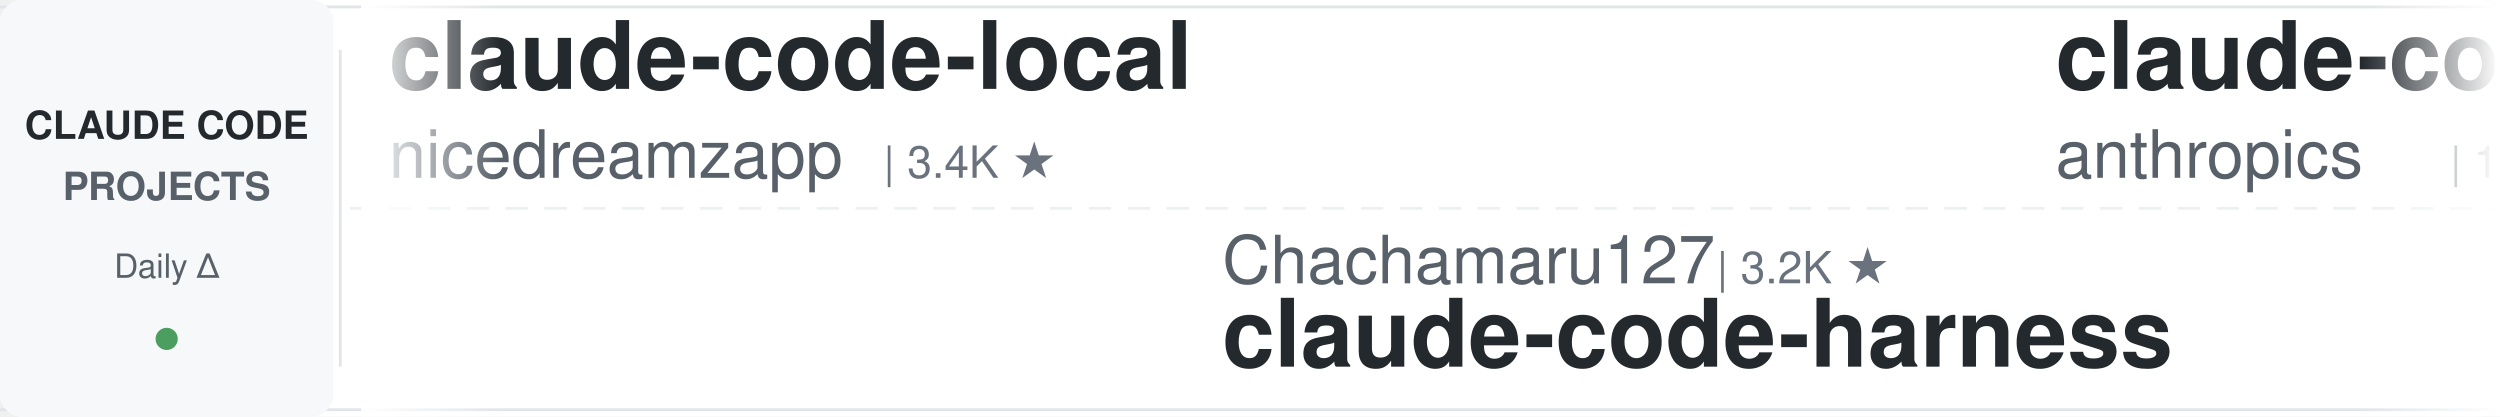
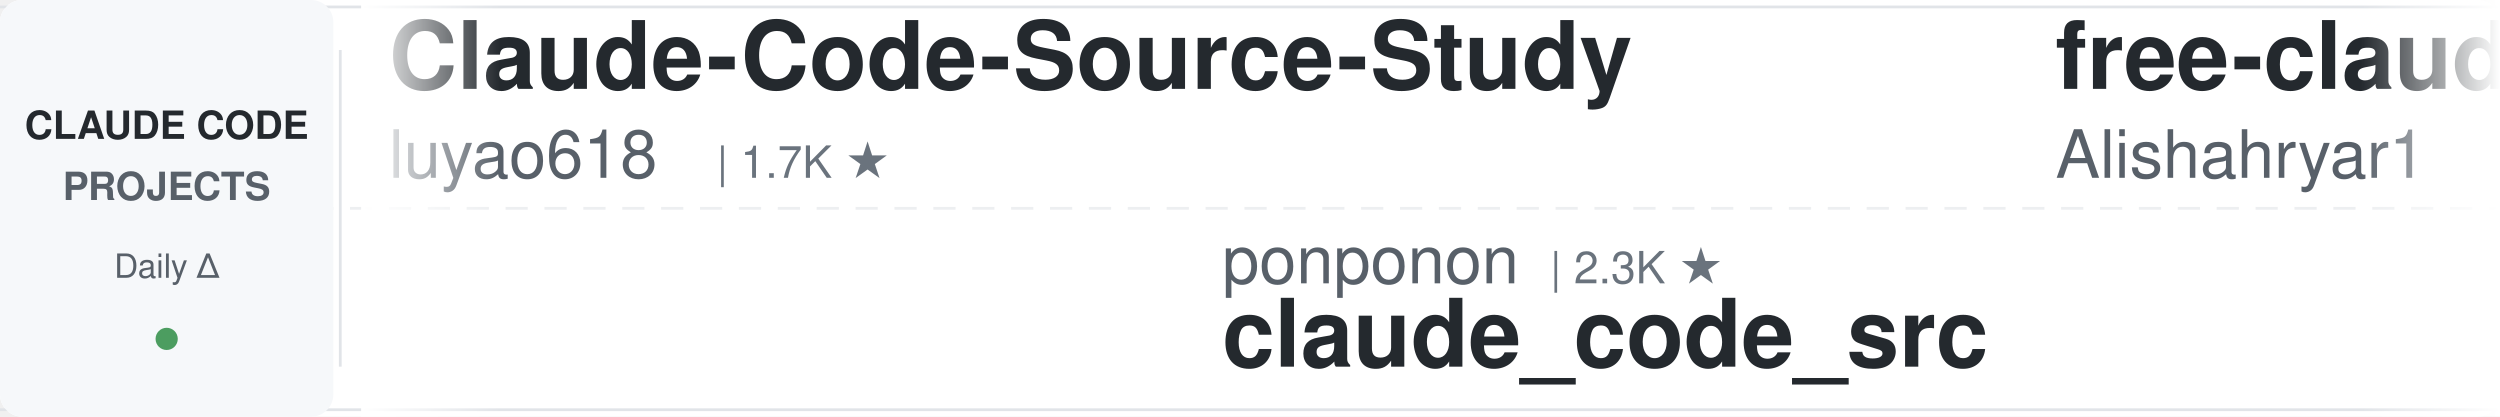
<svg xmlns="http://www.w3.org/2000/svg" width="900" height="150">
  <defs>
    <linearGradient id="leftFade" x1="0%" y1="0%" x2="100%" y2="0%">
      <stop offset="0%" style="stop-color:#ffffff;stop-opacity:1" />
      <stop offset="100%" style="stop-color:#ffffff;stop-opacity:0" />
    </linearGradient>
    <linearGradient id="rightFade" x1="0%" y1="0%" x2="100%" y2="0%">
      <stop offset="0%" style="stop-color:#ffffff;stop-opacity:0" />
      <stop offset="100%" style="stop-color:#ffffff;stop-opacity:1" />
    </linearGradient>
  </defs>
  <rect width="900" height="150" fill="#ffffff" rx="8" />
  <rect x="0" y="2" width="900" height="1" fill="#e1e4e8" />
  <rect x="0" y="147" width="900" height="1" fill="#e1e4e8" />
  <line x1="0" y1="75" x2="900" y2="75" stroke="#e1e4e8" stroke-width="1" stroke-dasharray="8 6" opacity="0.6" />
  <rect x="0" y="0" width="120" height="150" fill="#f6f8fa" rx="8" />
  <text x="60" y="50" font-family="-apple-system, BlinkMacSystemFont, 'Segoe UI', Helvetica, Arial, sans-serif" font-size="14" font-weight="600" fill="#24292e" text-anchor="middle">CLAUDE CODE</text>
  <text x="60" y="72" font-family="-apple-system, BlinkMacSystemFont, 'Segoe UI', Helvetica, Arial, sans-serif" font-size="14" font-weight="600" fill="#586069" text-anchor="middle">PROJECTS</text>
  <text x="60" y="100" font-family="-apple-system, BlinkMacSystemFont, 'Segoe UI', Helvetica, Arial, sans-serif" font-size="12" font-weight="500" fill="#586069" text-anchor="middle">Daily Δ</text>
  <circle cx="60" cy="122" r="4" fill="#22863a" opacity="0.8" />
  <rect x="122" y="18" width="1" height="114" fill="#e1e4e8" />
  <clipPath id="tickerClip">
    <rect x="130" y="0" width="770" height="150" />
  </clipPath>
  <g clip-path="url(#tickerClip)">
    <g id="tickerItems">
      <animateTransform attributeName="transform" attributeType="XML" type="translate" from="0 0" to="-3000 0" dur="54s" repeatCount="indefinite" />
      <g transform="translate(0, 0)">
-         <text x="140" y="32" font-family="-apple-system, BlinkMacSystemFont, 'Segoe UI', Helvetica, Arial, sans-serif" font-size="34" font-weight="600" fill="#24292e">claude-code-local</text>
-         <text x="140" y="64" font-family="-apple-system, BlinkMacSystemFont, 'Segoe UI', Helvetica, Arial, sans-serif" font-size="24" font-weight="400" fill="#586069">nicedreamzapp</text>
-         <text x="318" y="64" font-family="-apple-system, BlinkMacSystemFont, 'Segoe UI', Helvetica, Arial, sans-serif" font-size="16" font-weight="500" fill="#6a737d">| 3.4K ★</text>
+         <text x="140" y="32" font-family="-apple-system, BlinkMacSystemFont, 'Segoe UI', Helvetica, Arial, sans-serif" font-size="34" font-weight="600" fill="#24292e">Claude-Code-Source-Study</text>
+         <text x="140" y="64" font-family="-apple-system, BlinkMacSystemFont, 'Segoe UI', Helvetica, Arial, sans-serif" font-size="24" font-weight="400" fill="#586069">luyao618</text>
+         <text x="258" y="64" font-family="-apple-system, BlinkMacSystemFont, 'Segoe UI', Helvetica, Arial, sans-serif" font-size="16" font-weight="500" fill="#6a737d">| 1.7K ★</text>
      </g>
      <g transform="translate(300, 0)">
-         <text x="140" y="102" font-family="-apple-system, BlinkMacSystemFont, 'Segoe UI', Helvetica, Arial, sans-serif" font-size="24" font-weight="400" fill="#586069">Chachamaru127</text>
-         <text x="318" y="102" font-family="-apple-system, BlinkMacSystemFont, 'Segoe UI', Helvetica, Arial, sans-serif" font-size="16" font-weight="500" fill="#6a737d">| 3.2K ★</text>
-         <text x="140" y="132" font-family="-apple-system, BlinkMacSystemFont, 'Segoe UI', Helvetica, Arial, sans-serif" font-size="34" font-weight="600" fill="#24292e">claude-code-harness</text>
+         <text x="140" y="102" font-family="-apple-system, BlinkMacSystemFont, 'Segoe UI', Helvetica, Arial, sans-serif" font-size="24" font-weight="400" fill="#586069">ponponon</text>
+         <text x="258" y="102" font-family="-apple-system, BlinkMacSystemFont, 'Segoe UI', Helvetica, Arial, sans-serif" font-size="16" font-weight="500" fill="#6a737d">| 2.3K ★</text>
+         <text x="140" y="132" font-family="-apple-system, BlinkMacSystemFont, 'Segoe UI', Helvetica, Arial, sans-serif" font-size="34" font-weight="600" fill="#24292e">claude_code_src</text>
      </g>
      <g transform="translate(600, 0)">
-         <text x="140" y="32" font-family="-apple-system, BlinkMacSystemFont, 'Segoe UI', Helvetica, Arial, sans-serif" font-size="34" font-weight="600" fill="#24292e">claude-code-base-action</text>
-         <text x="140" y="64" font-family="-apple-system, BlinkMacSystemFont, 'Segoe UI', Helvetica, Arial, sans-serif" font-size="24" font-weight="400" fill="#586069">anthropics</text>
-         <text x="282" y="64" font-family="-apple-system, BlinkMacSystemFont, 'Segoe UI', Helvetica, Arial, sans-serif" font-size="16" font-weight="500" fill="#6a737d">| 1.0K ★</text>
+         <text x="140" y="32" font-family="-apple-system, BlinkMacSystemFont, 'Segoe UI', Helvetica, Arial, sans-serif" font-size="34" font-weight="600" fill="#24292e">free-claude-code</text>
+         <text x="140" y="64" font-family="-apple-system, BlinkMacSystemFont, 'Segoe UI', Helvetica, Arial, sans-serif" font-size="24" font-weight="400" fill="#586069">Alishahryar1</text>
+         <text x="306" y="64" font-family="-apple-system, BlinkMacSystemFont, 'Segoe UI', Helvetica, Arial, sans-serif" font-size="16" font-weight="500" fill="#6a737d">| 62.6K ★</text>
      </g>
      <g transform="translate(900, 0)">
-         <text x="140" y="102" font-family="-apple-system, BlinkMacSystemFont, 'Segoe UI', Helvetica, Arial, sans-serif" font-size="24" font-weight="400" fill="#586069">VoltAgent</text>
-         <text x="270" y="102" font-family="-apple-system, BlinkMacSystemFont, 'Segoe UI', Helvetica, Arial, sans-serif" font-size="16" font-weight="500" fill="#6a737d">| 25.9K ★</text>
-         <text x="140" y="132" font-family="-apple-system, BlinkMacSystemFont, 'Segoe UI', Helvetica, Arial, sans-serif" font-size="34" font-weight="600" fill="#24292e">awesome-claude-code-suba...</text>
+         <text x="140" y="102" font-family="-apple-system, BlinkMacSystemFont, 'Segoe UI', Helvetica, Arial, sans-serif" font-size="24" font-weight="400" fill="#586069">Yeachan-Heo</text>
+         <text x="294" y="102" font-family="-apple-system, BlinkMacSystemFont, 'Segoe UI', Helvetica, Arial, sans-serif" font-size="16" font-weight="500" fill="#6a737d">| 40.2K ★</text>
+         <text x="140" y="132" font-family="-apple-system, BlinkMacSystemFont, 'Segoe UI', Helvetica, Arial, sans-serif" font-size="34" font-weight="600" fill="#24292e">oh-my-claudecode</text>
      </g>
      <g transform="translate(1200, 0)">
-         <text x="140" y="32" font-family="-apple-system, BlinkMacSystemFont, 'Segoe UI', Helvetica, Arial, sans-serif" font-size="34" font-weight="600" fill="#24292e">claude-code-engineering</text>
-         <text x="140" y="64" font-family="-apple-system, BlinkMacSystemFont, 'Segoe UI', Helvetica, Arial, sans-serif" font-size="24" font-weight="400" fill="#586069">huangjia2019</text>
-         <text x="306" y="64" font-family="-apple-system, BlinkMacSystemFont, 'Segoe UI', Helvetica, Arial, sans-serif" font-size="16" font-weight="500" fill="#6a737d">| 1.1K ★</text>
+         <text x="140" y="32" font-family="-apple-system, BlinkMacSystemFont, 'Segoe UI', Helvetica, Arial, sans-serif" font-size="34" font-weight="600" fill="#24292e">claude-code-tudou</text>
+         <text x="140" y="64" font-family="-apple-system, BlinkMacSystemFont, 'Segoe UI', Helvetica, Arial, sans-serif" font-size="24" font-weight="400" fill="#586069">AICoderTudou</text>
+         <text x="306" y="64" font-family="-apple-system, BlinkMacSystemFont, 'Segoe UI', Helvetica, Arial, sans-serif" font-size="16" font-weight="500" fill="#6a737d">| 493 ★</text>
      </g>
      <g transform="translate(1500, 0)">
-         <text x="140" y="102" font-family="-apple-system, BlinkMacSystemFont, 'Segoe UI', Helvetica, Arial, sans-serif" font-size="24" font-weight="400" fill="#586069">VILA-Lab</text>
-         <text x="258" y="102" font-family="-apple-system, BlinkMacSystemFont, 'Segoe UI', Helvetica, Arial, sans-serif" font-size="16" font-weight="500" fill="#6a737d">| 2.2K ★</text>
-         <text x="140" y="132" font-family="-apple-system, BlinkMacSystemFont, 'Segoe UI', Helvetica, Arial, sans-serif" font-size="34" font-weight="600" fill="#24292e">Dive-into-Claude-Code</text>
+         <text x="140" y="102" font-family="-apple-system, BlinkMacSystemFont, 'Segoe UI', Helvetica, Arial, sans-serif" font-size="24" font-weight="400" fill="#586069">Maciek-roboblog</text>
+         <text x="342" y="102" font-family="-apple-system, BlinkMacSystemFont, 'Segoe UI', Helvetica, Arial, sans-serif" font-size="16" font-weight="500" fill="#6a737d">| 8.8K ★</text>
+         <text x="140" y="132" font-family="-apple-system, BlinkMacSystemFont, 'Segoe UI', Helvetica, Arial, sans-serif" font-size="34" font-weight="600" fill="#24292e">Claude-Code-Usage-Monito...</text>
      </g>
      <g transform="translate(1800, 0)">
-         <text x="140" y="32" font-family="-apple-system, BlinkMacSystemFont, 'Segoe UI', Helvetica, Arial, sans-serif" font-size="34" font-weight="600" fill="#24292e">claude-code-ultimate-gui...</text>
-         <text x="140" y="64" font-family="-apple-system, BlinkMacSystemFont, 'Segoe UI', Helvetica, Arial, sans-serif" font-size="24" font-weight="400" fill="#586069">FlorianBruniaux</text>
-         <text x="342" y="64" font-family="-apple-system, BlinkMacSystemFont, 'Segoe UI', Helvetica, Arial, sans-serif" font-size="16" font-weight="500" fill="#6a737d">| 6.2K ★</text>
+         <text x="140" y="32" font-family="-apple-system, BlinkMacSystemFont, 'Segoe UI', Helvetica, Arial, sans-serif" font-size="34" font-weight="600" fill="#24292e">claude-code-telegram</text>
+         <text x="140" y="64" font-family="-apple-system, BlinkMacSystemFont, 'Segoe UI', Helvetica, Arial, sans-serif" font-size="24" font-weight="400" fill="#586069">overwirehq</text>
+         <text x="282" y="64" font-family="-apple-system, BlinkMacSystemFont, 'Segoe UI', Helvetica, Arial, sans-serif" font-size="16" font-weight="500" fill="#6a737d">| 2.8K ★</text>
      </g>
      <g transform="translate(2100, 0)">
-         <text x="140" y="102" font-family="-apple-system, BlinkMacSystemFont, 'Segoe UI', Helvetica, Arial, sans-serif" font-size="24" font-weight="400" fill="#586069">diet103</text>
-         <text x="246" y="102" font-family="-apple-system, BlinkMacSystemFont, 'Segoe UI', Helvetica, Arial, sans-serif" font-size="16" font-weight="500" fill="#6a737d">| 10.0K ★</text>
-         <text x="140" y="132" font-family="-apple-system, BlinkMacSystemFont, 'Segoe UI', Helvetica, Arial, sans-serif" font-size="34" font-weight="600" fill="#24292e">claude-code-infrastructu...</text>
+         <text x="140" y="102" font-family="-apple-system, BlinkMacSystemFont, 'Segoe UI', Helvetica, Arial, sans-serif" font-size="24" font-weight="400" fill="#586069">disler</text>
+         <text x="234" y="102" font-family="-apple-system, BlinkMacSystemFont, 'Segoe UI', Helvetica, Arial, sans-serif" font-size="16" font-weight="500" fill="#6a737d">| 1.7K ★</text>
+         <text x="140" y="132" font-family="-apple-system, BlinkMacSystemFont, 'Segoe UI', Helvetica, Arial, sans-serif" font-size="34" font-weight="600" fill="#24292e">pi-vs-claude-code</text>
      </g>
      <g transform="translate(2400, 0)">
-         <text x="140" y="32" font-family="-apple-system, BlinkMacSystemFont, 'Segoe UI', Helvetica, Arial, sans-serif" font-size="34" font-weight="600" fill="#24292e">my-claude-code-setup</text>
-         <text x="140" y="64" font-family="-apple-system, BlinkMacSystemFont, 'Segoe UI', Helvetica, Arial, sans-serif" font-size="24" font-weight="400" fill="#586069">centminmod</text>
-         <text x="282" y="64" font-family="-apple-system, BlinkMacSystemFont, 'Segoe UI', Helvetica, Arial, sans-serif" font-size="16" font-weight="500" fill="#6a737d">| 2.7K ★</text>
+         <text x="140" y="32" font-family="-apple-system, BlinkMacSystemFont, 'Segoe UI', Helvetica, Arial, sans-serif" font-size="34" font-weight="600" fill="#24292e">claude-code-source-build</text>
+         <text x="140" y="64" font-family="-apple-system, BlinkMacSystemFont, 'Segoe UI', Helvetica, Arial, sans-serif" font-size="24" font-weight="400" fill="#586069">andrew-kramer-inno</text>
+         <text x="378" y="64" font-family="-apple-system, BlinkMacSystemFont, 'Segoe UI', Helvetica, Arial, sans-serif" font-size="16" font-weight="500" fill="#6a737d">| 593 ★</text>
      </g>
      <g transform="translate(2700, 0)">
-         <text x="140" y="102" font-family="-apple-system, BlinkMacSystemFont, 'Segoe UI', Helvetica, Arial, sans-serif" font-size="24" font-weight="400" fill="#586069">AprilNEA</text>
-         <text x="258" y="102" font-family="-apple-system, BlinkMacSystemFont, 'Segoe UI', Helvetica, Arial, sans-serif" font-size="16" font-weight="500" fill="#6a737d">| 394 ★</text>
-         <text x="140" y="132" font-family="-apple-system, BlinkMacSystemFont, 'Segoe UI', Helvetica, Arial, sans-serif" font-size="34" font-weight="600" fill="#24292e">claude-code-source</text>
+         <text x="140" y="102" font-family="-apple-system, BlinkMacSystemFont, 'Segoe UI', Helvetica, Arial, sans-serif" font-size="24" font-weight="400" fill="#586069">pedrohcgs</text>
+         <text x="270" y="102" font-family="-apple-system, BlinkMacSystemFont, 'Segoe UI', Helvetica, Arial, sans-serif" font-size="16" font-weight="500" fill="#6a737d">| 1.7K ★</text>
+         <text x="140" y="132" font-family="-apple-system, BlinkMacSystemFont, 'Segoe UI', Helvetica, Arial, sans-serif" font-size="34" font-weight="600" fill="#24292e">claude-code-my-workflow</text>
      </g>
      <g transform="translate(3000, 0)">
-         <text x="140" y="32" font-family="-apple-system, BlinkMacSystemFont, 'Segoe UI', Helvetica, Arial, sans-serif" font-size="34" font-weight="600" fill="#24292e">claude-code-local</text>
-         <text x="140" y="64" font-family="-apple-system, BlinkMacSystemFont, 'Segoe UI', Helvetica, Arial, sans-serif" font-size="24" font-weight="400" fill="#586069">nicedreamzapp</text>
-         <text x="318" y="64" font-family="-apple-system, BlinkMacSystemFont, 'Segoe UI', Helvetica, Arial, sans-serif" font-size="16" font-weight="500" fill="#6a737d">| 3.4K ★</text>
+         <text x="140" y="32" font-family="-apple-system, BlinkMacSystemFont, 'Segoe UI', Helvetica, Arial, sans-serif" font-size="34" font-weight="600" fill="#24292e">Claude-Code-Source-Study</text>
+         <text x="140" y="64" font-family="-apple-system, BlinkMacSystemFont, 'Segoe UI', Helvetica, Arial, sans-serif" font-size="24" font-weight="400" fill="#586069">luyao618</text>
+         <text x="258" y="64" font-family="-apple-system, BlinkMacSystemFont, 'Segoe UI', Helvetica, Arial, sans-serif" font-size="16" font-weight="500" fill="#6a737d">| 1.7K ★</text>
      </g>
      <g transform="translate(3300, 0)">
-         <text x="140" y="102" font-family="-apple-system, BlinkMacSystemFont, 'Segoe UI', Helvetica, Arial, sans-serif" font-size="24" font-weight="400" fill="#586069">Chachamaru127</text>
-         <text x="318" y="102" font-family="-apple-system, BlinkMacSystemFont, 'Segoe UI', Helvetica, Arial, sans-serif" font-size="16" font-weight="500" fill="#6a737d">| 3.2K ★</text>
-         <text x="140" y="132" font-family="-apple-system, BlinkMacSystemFont, 'Segoe UI', Helvetica, Arial, sans-serif" font-size="34" font-weight="600" fill="#24292e">claude-code-harness</text>
+         <text x="140" y="102" font-family="-apple-system, BlinkMacSystemFont, 'Segoe UI', Helvetica, Arial, sans-serif" font-size="24" font-weight="400" fill="#586069">ponponon</text>
+         <text x="258" y="102" font-family="-apple-system, BlinkMacSystemFont, 'Segoe UI', Helvetica, Arial, sans-serif" font-size="16" font-weight="500" fill="#6a737d">| 2.3K ★</text>
+         <text x="140" y="132" font-family="-apple-system, BlinkMacSystemFont, 'Segoe UI', Helvetica, Arial, sans-serif" font-size="34" font-weight="600" fill="#24292e">claude_code_src</text>
      </g>
      <g transform="translate(3600, 0)">
-         <text x="140" y="32" font-family="-apple-system, BlinkMacSystemFont, 'Segoe UI', Helvetica, Arial, sans-serif" font-size="34" font-weight="600" fill="#24292e">claude-code-base-action</text>
-         <text x="140" y="64" font-family="-apple-system, BlinkMacSystemFont, 'Segoe UI', Helvetica, Arial, sans-serif" font-size="24" font-weight="400" fill="#586069">anthropics</text>
-         <text x="282" y="64" font-family="-apple-system, BlinkMacSystemFont, 'Segoe UI', Helvetica, Arial, sans-serif" font-size="16" font-weight="500" fill="#6a737d">| 1.0K ★</text>
+         <text x="140" y="32" font-family="-apple-system, BlinkMacSystemFont, 'Segoe UI', Helvetica, Arial, sans-serif" font-size="34" font-weight="600" fill="#24292e">free-claude-code</text>
+         <text x="140" y="64" font-family="-apple-system, BlinkMacSystemFont, 'Segoe UI', Helvetica, Arial, sans-serif" font-size="24" font-weight="400" fill="#586069">Alishahryar1</text>
+         <text x="306" y="64" font-family="-apple-system, BlinkMacSystemFont, 'Segoe UI', Helvetica, Arial, sans-serif" font-size="16" font-weight="500" fill="#6a737d">| 62.6K ★</text>
      </g>
      <g transform="translate(3900, 0)">
-         <text x="140" y="102" font-family="-apple-system, BlinkMacSystemFont, 'Segoe UI', Helvetica, Arial, sans-serif" font-size="24" font-weight="400" fill="#586069">VoltAgent</text>
-         <text x="270" y="102" font-family="-apple-system, BlinkMacSystemFont, 'Segoe UI', Helvetica, Arial, sans-serif" font-size="16" font-weight="500" fill="#6a737d">| 25.9K ★</text>
-         <text x="140" y="132" font-family="-apple-system, BlinkMacSystemFont, 'Segoe UI', Helvetica, Arial, sans-serif" font-size="34" font-weight="600" fill="#24292e">awesome-claude-code-suba...</text>
+         <text x="140" y="102" font-family="-apple-system, BlinkMacSystemFont, 'Segoe UI', Helvetica, Arial, sans-serif" font-size="24" font-weight="400" fill="#586069">Yeachan-Heo</text>
+         <text x="294" y="102" font-family="-apple-system, BlinkMacSystemFont, 'Segoe UI', Helvetica, Arial, sans-serif" font-size="16" font-weight="500" fill="#6a737d">| 40.2K ★</text>
+         <text x="140" y="132" font-family="-apple-system, BlinkMacSystemFont, 'Segoe UI', Helvetica, Arial, sans-serif" font-size="34" font-weight="600" fill="#24292e">oh-my-claudecode</text>
      </g>
    </g>
  </g>
  <rect x="130" y="0" width="50" height="150" fill="url(#leftFade)" />
  <rect x="850" y="0" width="50" height="150" fill="url(#rightFade)" />
</svg>
